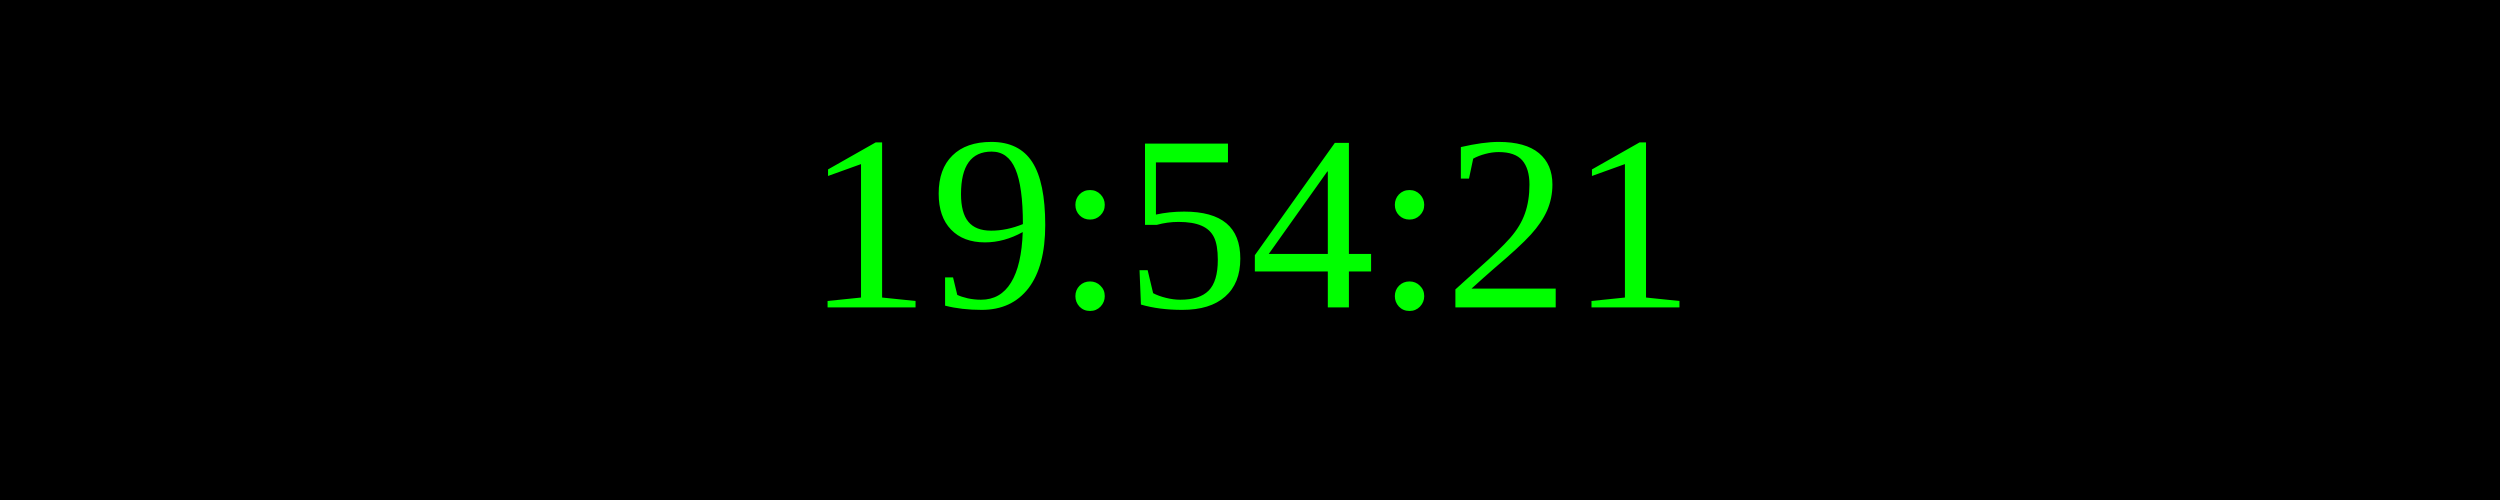
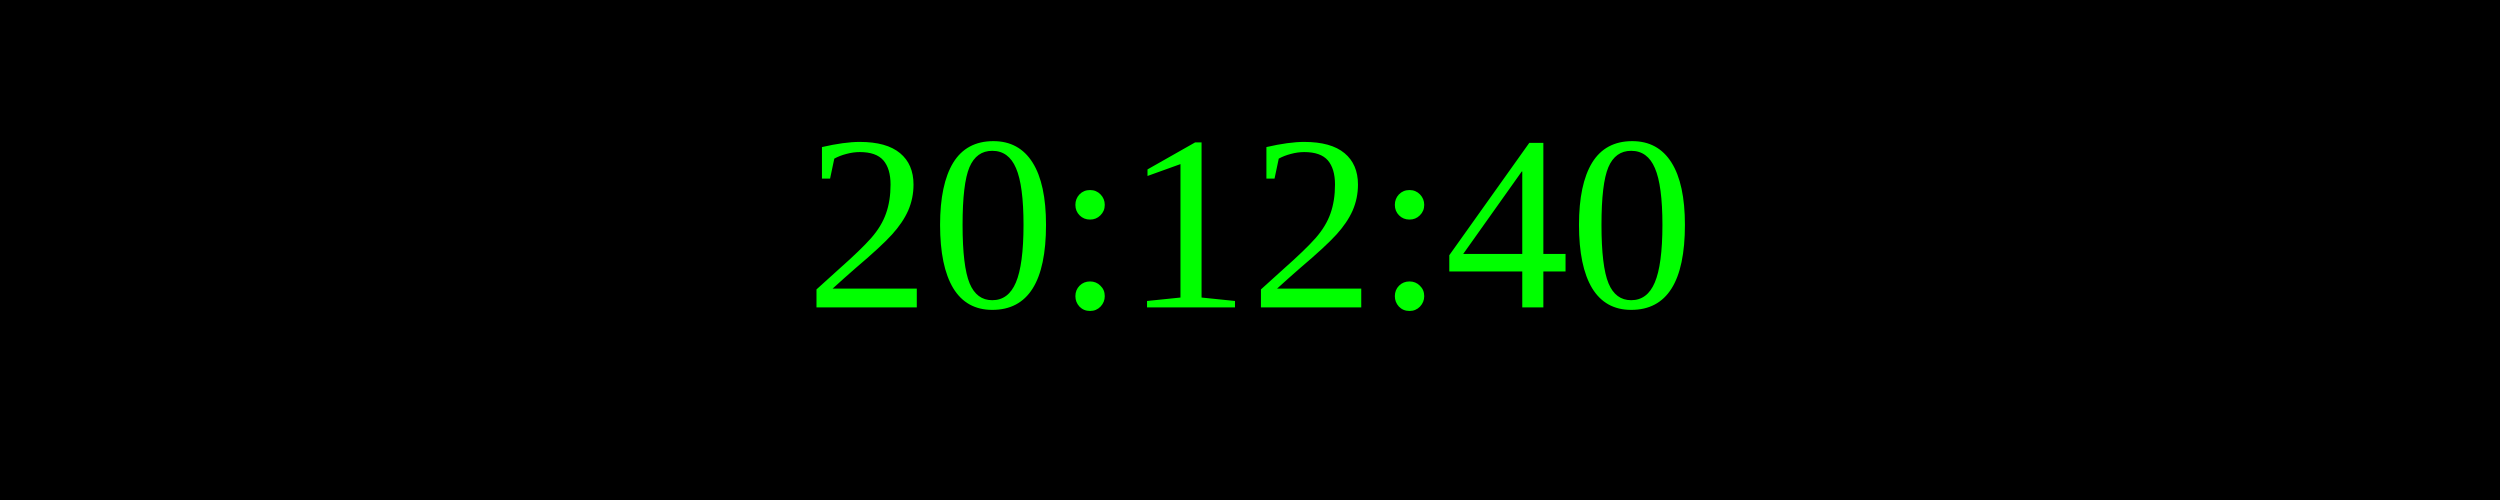
<svg xmlns="http://www.w3.org/2000/svg" width="250" height="50">
  <rect width="100%" height="100%" fill="black" />
  <text x="50%" y="50%" font-size="25" fill="lime" text-anchor="middle" dominant-baseline="middle">
- 19:54:21
+ 20:12:40
</text>
</svg>
